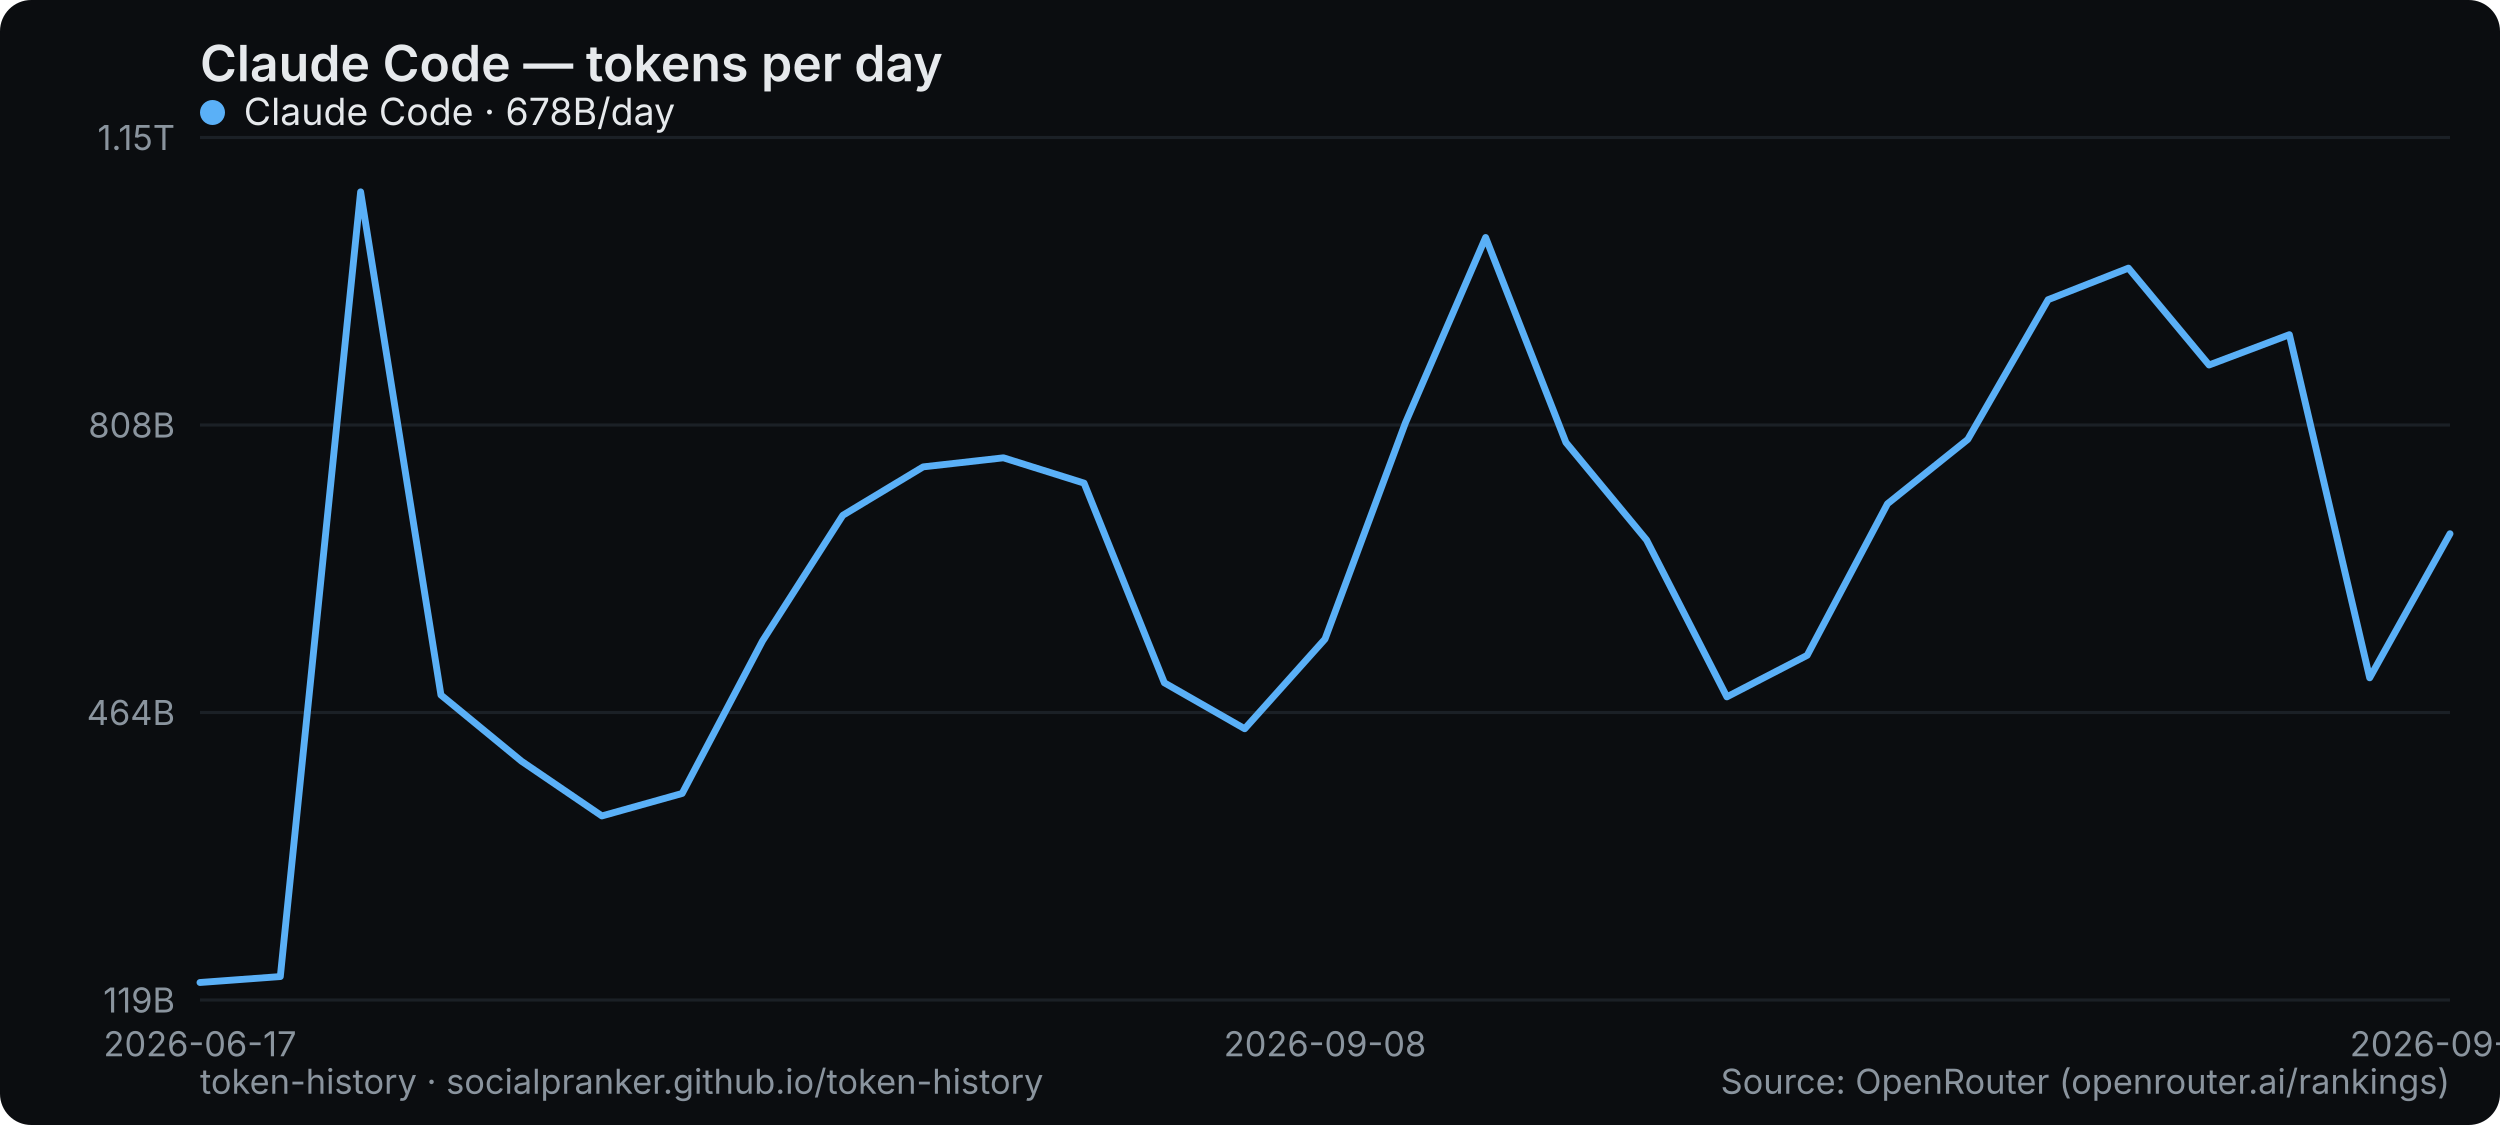
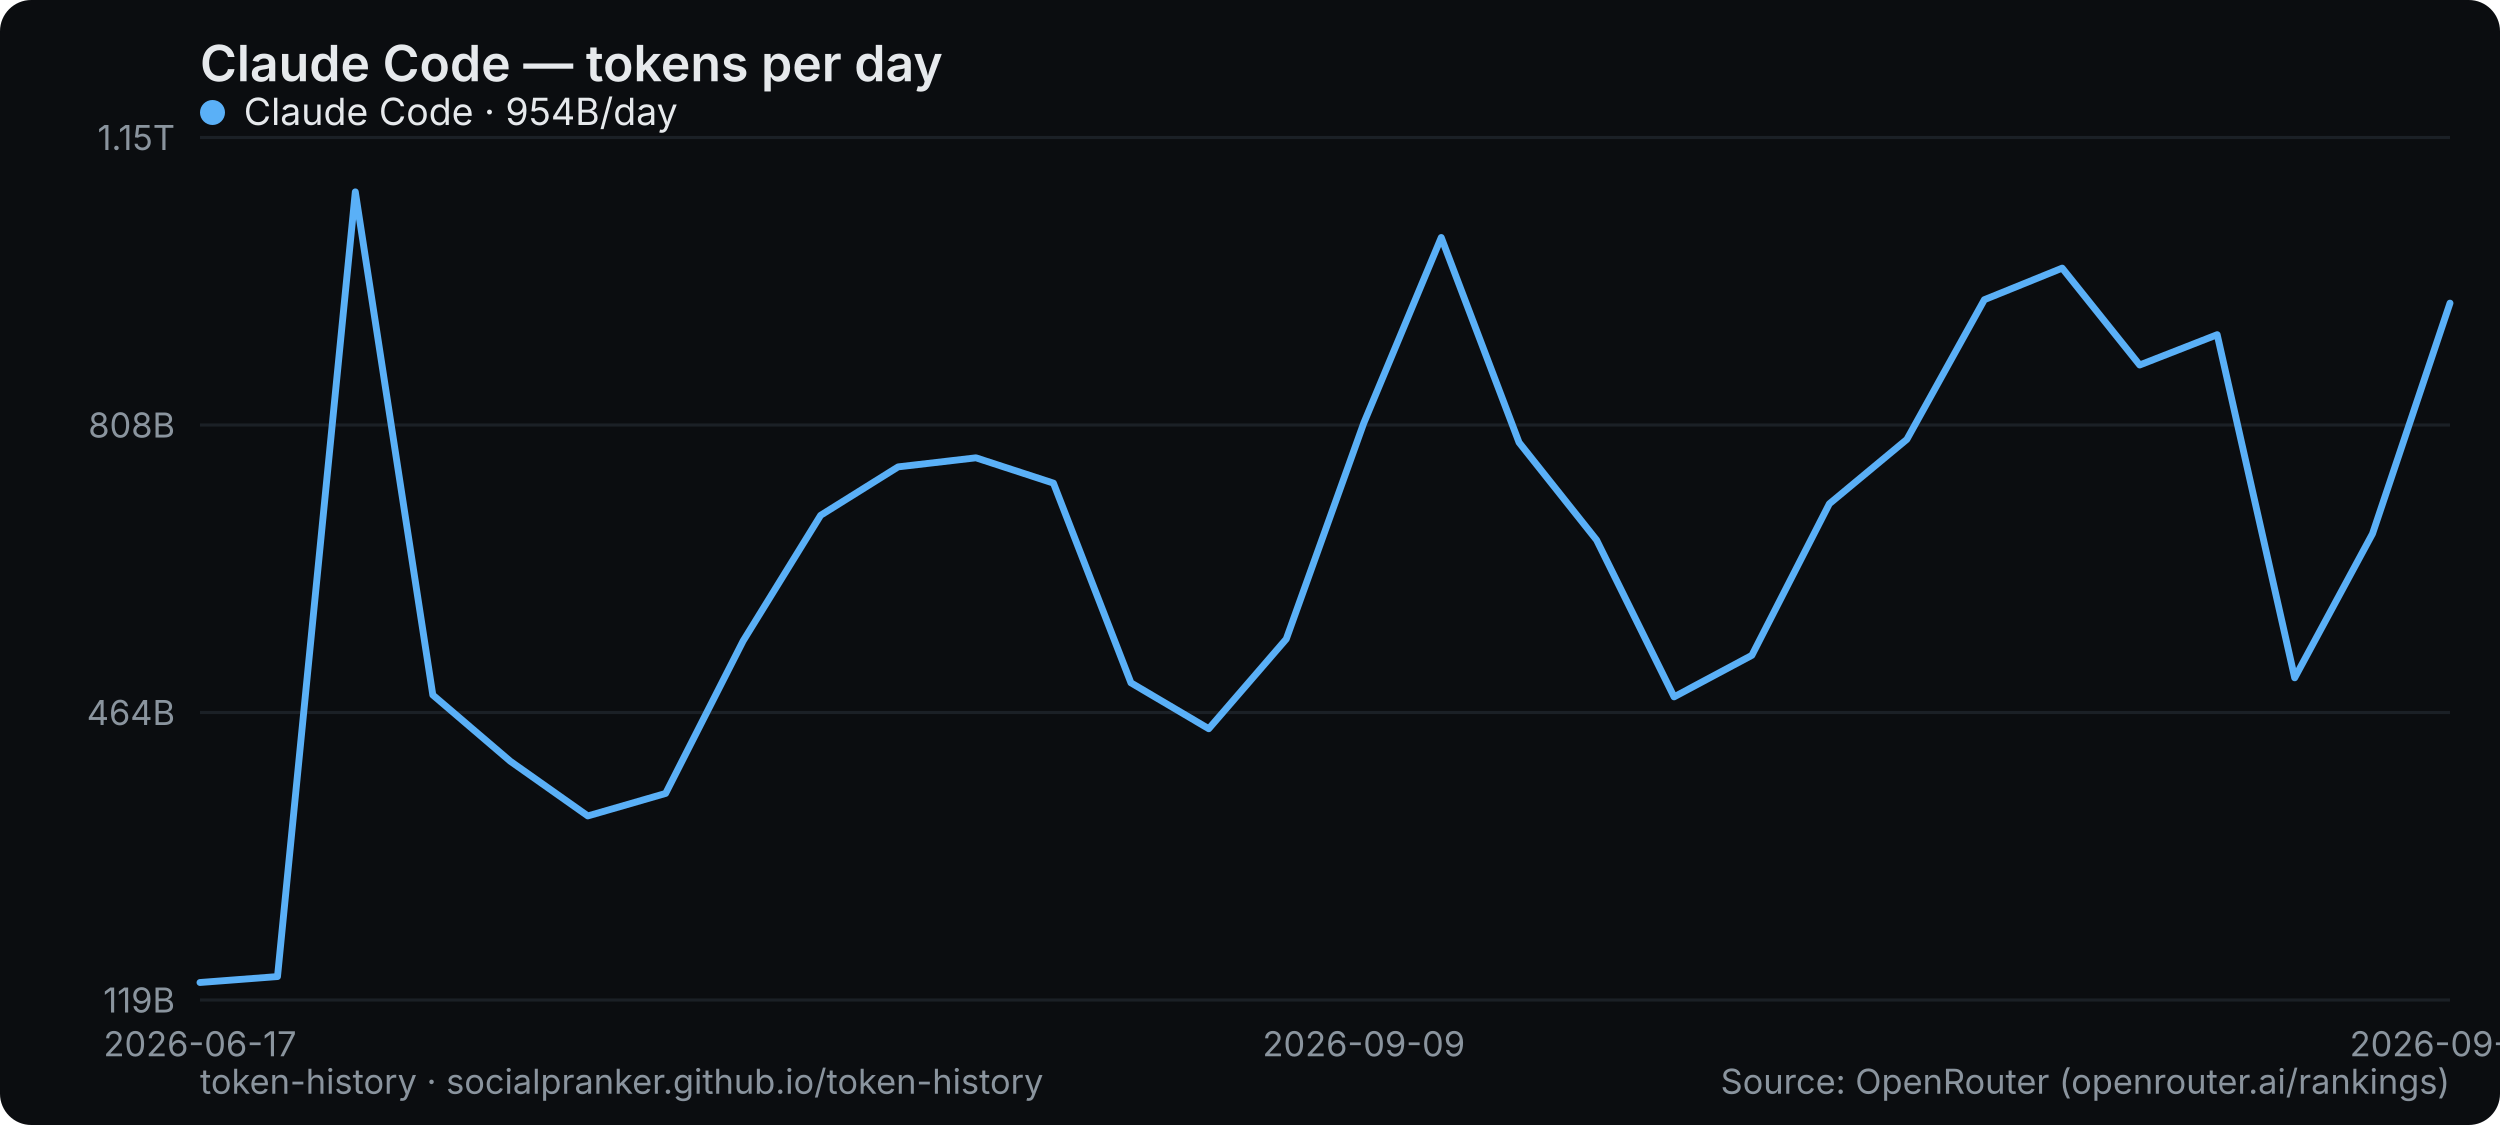
<svg xmlns="http://www.w3.org/2000/svg" width="800" height="360" viewBox="0 0 800 360" role="img" aria-label="Claude Code — tokens per day">
  <rect width="800" height="360" rx="10" fill="#0b0d10" />
  <text x="64" y="26" font-family="system-ui,-apple-system,Segoe UI,sans-serif" font-size="16" font-weight="600" fill="#e6e9ec">Claude Code — tokens per day</text>
  <line x1="64" y1="320" x2="784" y2="320" stroke="#1b2026" stroke-width="1" />
  <text x="56" y="324" text-anchor="end" font-family="system-ui,-apple-system,Segoe UI,sans-serif" font-size="11" fill="#8a949e">119B</text>
  <line x1="64" y1="228" x2="784" y2="228" stroke="#1b2026" stroke-width="1" />
  <text x="56" y="232" text-anchor="end" font-family="system-ui,-apple-system,Segoe UI,sans-serif" font-size="11" fill="#8a949e">464B</text>
  <line x1="64" y1="136" x2="784" y2="136" stroke="#1b2026" stroke-width="1" />
  <text x="56" y="140" text-anchor="end" font-family="system-ui,-apple-system,Segoe UI,sans-serif" font-size="11" fill="#8a949e">808B</text>
  <line x1="64" y1="44" x2="784" y2="44" stroke="#1b2026" stroke-width="1" />
  <text x="56" y="48" text-anchor="end" font-family="system-ui,-apple-system,Segoe UI,sans-serif" font-size="11" fill="#8a949e">1.15T</text>
  <text x="64" y="338" text-anchor="middle" font-family="system-ui,-apple-system,Segoe UI,sans-serif" font-size="11" fill="#8a949e">2026-06-17</text>
-   <text x="424" y="338" text-anchor="middle" font-family="system-ui,-apple-system,Segoe UI,sans-serif" font-size="11" fill="#8a949e">2026-09-08</text>
-   <text x="784" y="338" text-anchor="middle" font-family="system-ui,-apple-system,Segoe UI,sans-serif" font-size="11" fill="#8a949e">2026-09-22</text>
-   <polyline points="64.0,314.4 89.7,312.5 115.4,61.4 141.1,222.4 166.9,243.6 192.6,261.1 218.3,253.9 244.0,205.1 269.7,164.9 295.4,149.4 321.1,146.5 346.9,154.6 372.6,218.5 398.3,233.2 424.0,204.5 449.7,135.4 475.4,76.0 501.1,141.6 526.9,172.8 552.6,223.0 578.3,209.7 604.0,161.2 629.7,140.6 655.4,95.9 681.1,85.8 706.9,116.8 732.6,107.1 758.3,216.9 784.0,170.8" fill="none" stroke="#5ab0f7" stroke-width="2.2" stroke-linejoin="round" stroke-linecap="round" />
+   <text x="436.414" y="338" text-anchor="middle" font-family="system-ui,-apple-system,Segoe UI,sans-serif" font-size="11" fill="#8a949e">2026-09-09</text>
+   <text x="784" y="338" text-anchor="middle" font-family="system-ui,-apple-system,Segoe UI,sans-serif" font-size="11" fill="#8a949e">2026-09-23</text>
+   <polyline points="64.0,314.4 88.8,312.5 113.7,61.4 138.5,222.4 163.3,243.6 188.1,261.1 213.0,253.9 237.8,205.1 262.6,164.9 287.4,149.4 312.3,146.5 337.1,154.6 361.9,218.5 386.8,233.2 411.6,204.5 436.4,135.4 461.2,76.0 486.1,141.6 510.9,172.8 535.7,223.0 560.6,209.7 585.4,161.2 610.2,140.6 635.0,95.9 659.9,85.8 684.7,116.8 709.5,107.1 734.3,216.9 759.2,170.8 784.0,97.0" fill="none" stroke="#5ab0f7" stroke-width="2.2" stroke-linejoin="round" stroke-linecap="round" />
  <g font-family="system-ui,-apple-system,Segoe UI,sans-serif" font-size="12">
    <circle cx="68" cy="36" r="4" fill="#5ab0f7" />
-     <text x="78" y="40" fill="#e6e9ec">Claude Code · 678B/day</text>
+     <text x="78" y="40" fill="#e6e9ec">Claude Code · 954B/day</text>
  </g>
  <text x="64" y="350" font-family="system-ui,-apple-system,Segoe UI,sans-serif" font-size="11" fill="#8a949e">token-history · socialpranker.github.io/token-history</text>
  <text x="784" y="350" text-anchor="end" font-family="system-ui,-apple-system,Segoe UI,sans-serif" font-size="11" fill="#8a949e">Source: OpenRouter (openrouter.ai/rankings)</text>
</svg>
